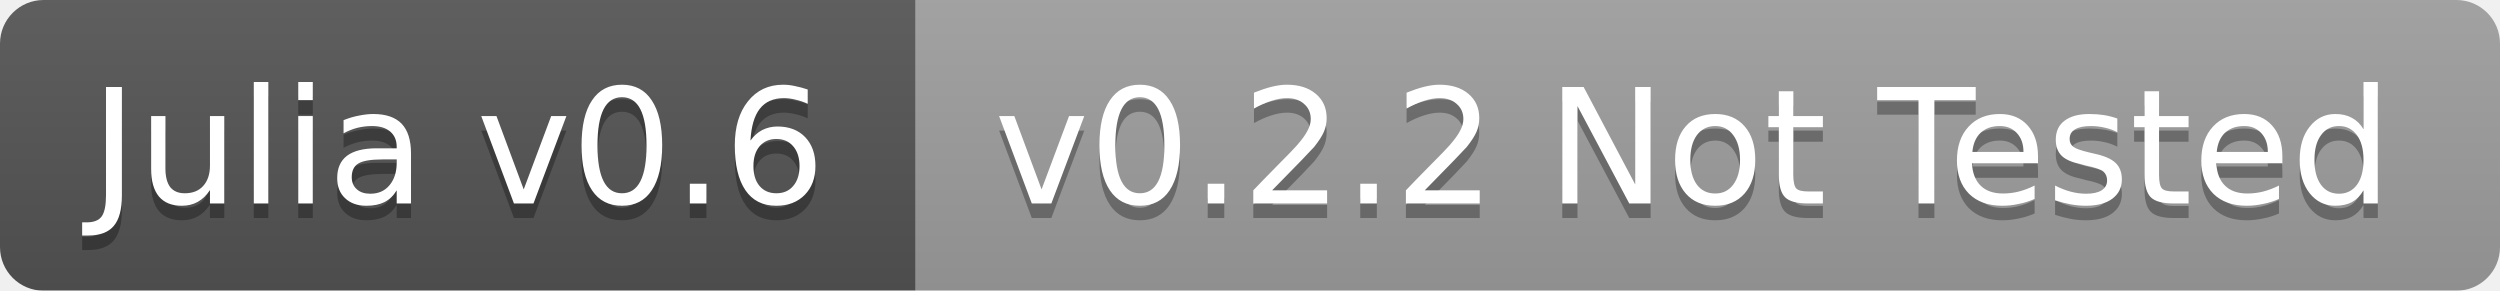
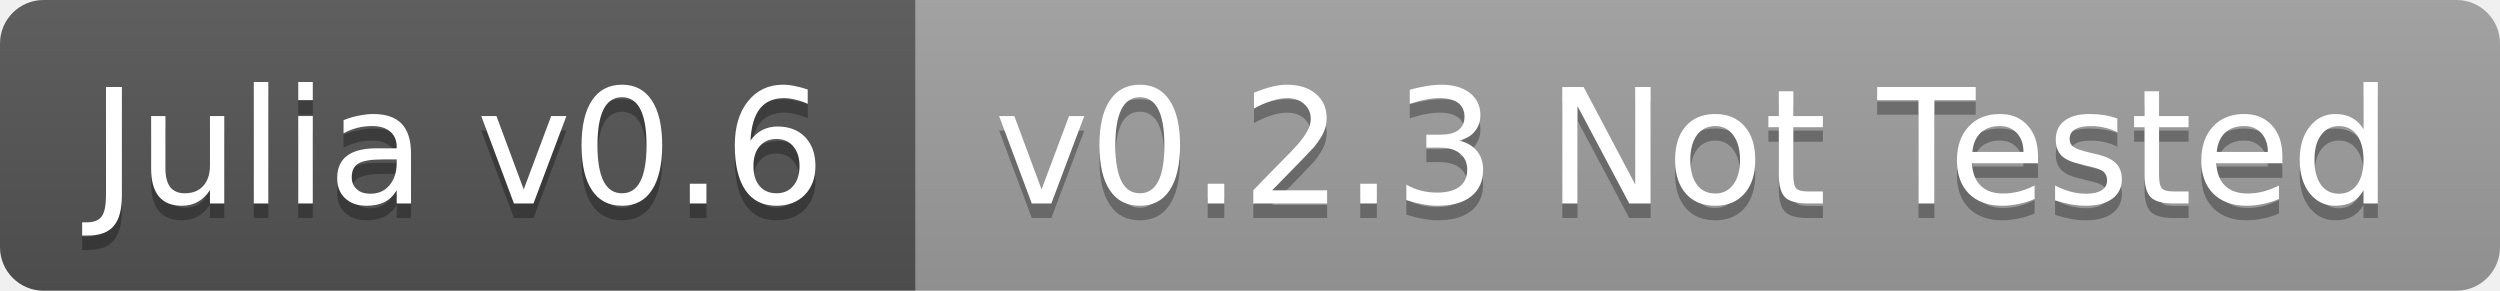
<svg xmlns="http://www.w3.org/2000/svg" width="172" height="20">
  <linearGradient id="b" x2="0" y2="100%">
    <stop offset="0" stop-color="#bbb" stop-opacity=".1" />
    <stop offset="1" stop-opacity=".1" />
  </linearGradient>
-   <mask id="a">
+   <clipPath id="a">
    <rect width="172" height="20" rx="3" fill="#fff" />
-   </mask>
-   <g mask="url(#a)">
+   </clipPath>
+   <g clip-path="url(#a)">
    <path fill="#555" d="M0 0h63v20H0z" />
    <path fill="#9f9f9f" d="M63 0h109v20H63z" />
    <path fill="url(#b)" d="M0 0h172v20H0z" />
  </g>
  <g fill="#fff" text-anchor="middle" font-family="DejaVu Sans,Verdana,Geneva,sans-serif" font-size="11">
    <text x="31.5" y="15" fill="#010101" fill-opacity=".3">Julia v0.6</text>
    <text x="31.5" y="14">Julia v0.6</text>
-     <text x="116.5" y="15" fill="#010101" fill-opacity=".3">v0.2.2 Not Tested</text>
-     <text x="116.5" y="14">v0.2.2 Not Tested</text>
+     <text x="116.5" y="15" fill="#010101" fill-opacity=".3">v0.2.3 Not Tested</text>
+     <text x="116.5" y="14">v0.2.3 Not Tested</text>
  </g>
</svg>
